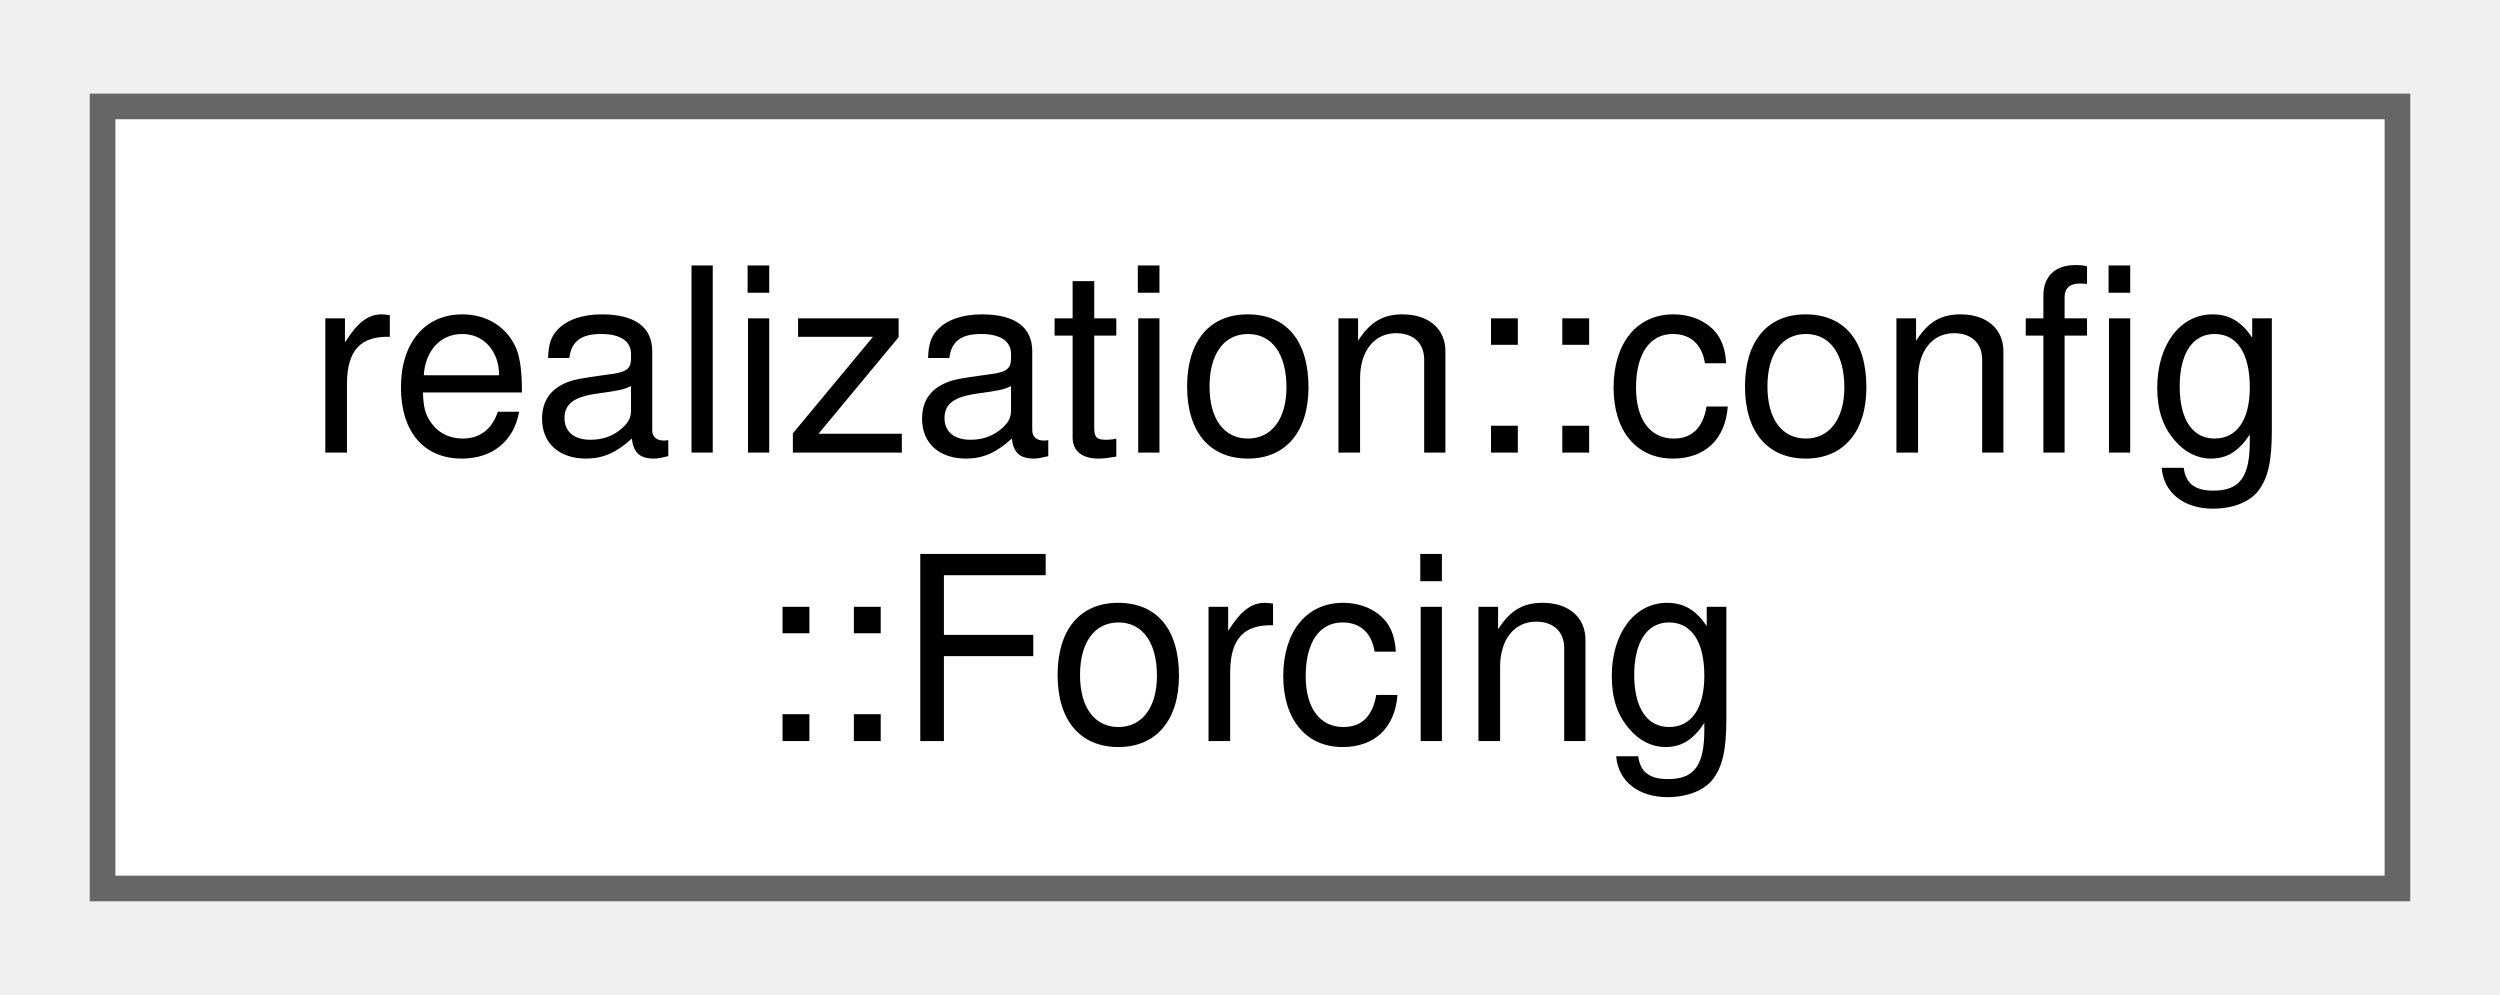
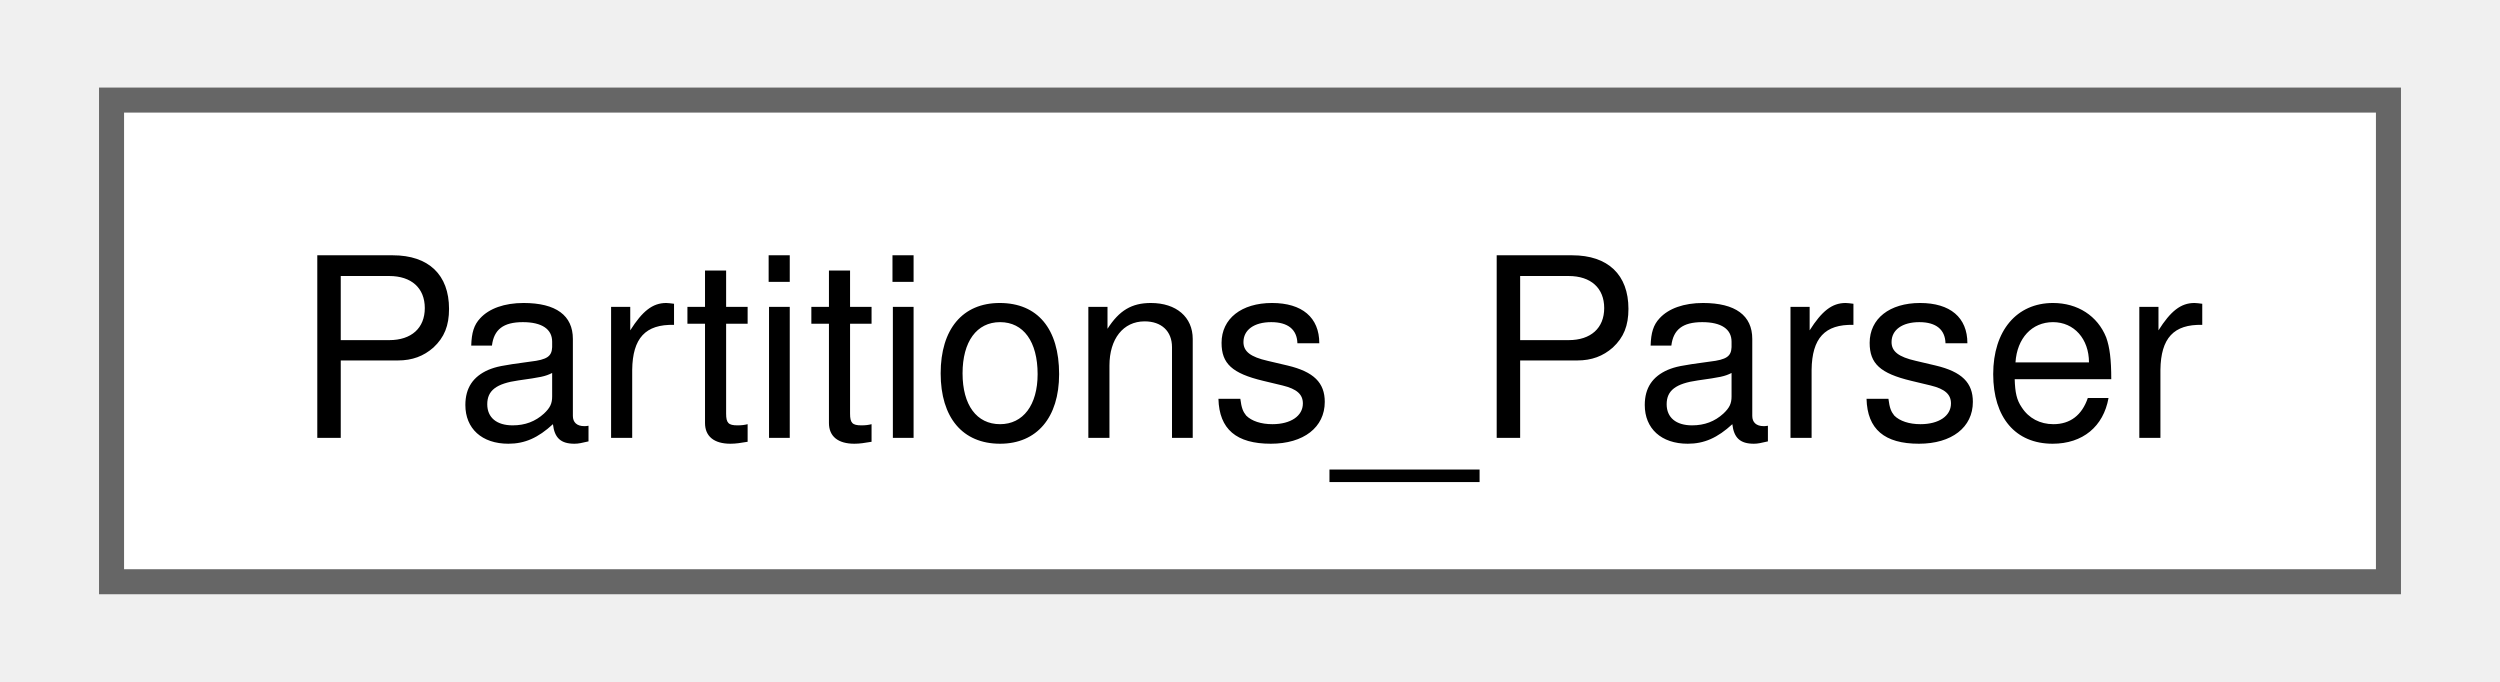
- <svg xmlns="http://www.w3.org/2000/svg" xmlns:xlink="http://www.w3.org/1999/xlink" width="98pt" height="39pt" viewBox="0.00 0.00 97.50 38.50">
-   <g id="graph0" class="graph" transform="scale(1 1) rotate(0) translate(4 34.5)">
+ <svg xmlns="http://www.w3.org/2000/svg" xmlns:xlink="http://www.w3.org/1999/xlink" width="99pt" height="27pt" viewBox="0.00 0.00 99.00 27.25">
+   <g id="graph0" class="graph" transform="scale(1 1) rotate(0) translate(4 23.25)">
    <g id="Node000000" class="node">
      <g id="a_Node000000">
-         <a xlink:href="structrealization_1_1config_1_1_forcing.html" target="_top" xlink:title="Structure for holding forcing configuration information.">
-           <polygon fill="white" stroke="#666666" points="89.5,-30.5 0,-30.5 0,0 89.5,0 89.5,-30.5" />
-           <text text-anchor="start" x="8" y="-17" font-family="Helvetica,sans-Serif" font-size="10.00">realization::config</text>
-           <text text-anchor="middle" x="44.75" y="-5.75" font-family="Helvetica,sans-Serif" font-size="10.00">::Forcing</text>
+         <a xlink:href="class_partitions___parser.html" target="_top" xlink:title=" ">
+           <polygon fill="white" stroke="#666666" points="91,-19.25 0,-19.25 0,0 91,0 91,-19.25" />
+           <text text-anchor="middle" x="45.5" y="-5.75" font-family="Helvetica,sans-Serif" font-size="10.00">Partitions_Parser</text>
        </a>
      </g>
    </g>
  </g>
</svg>
